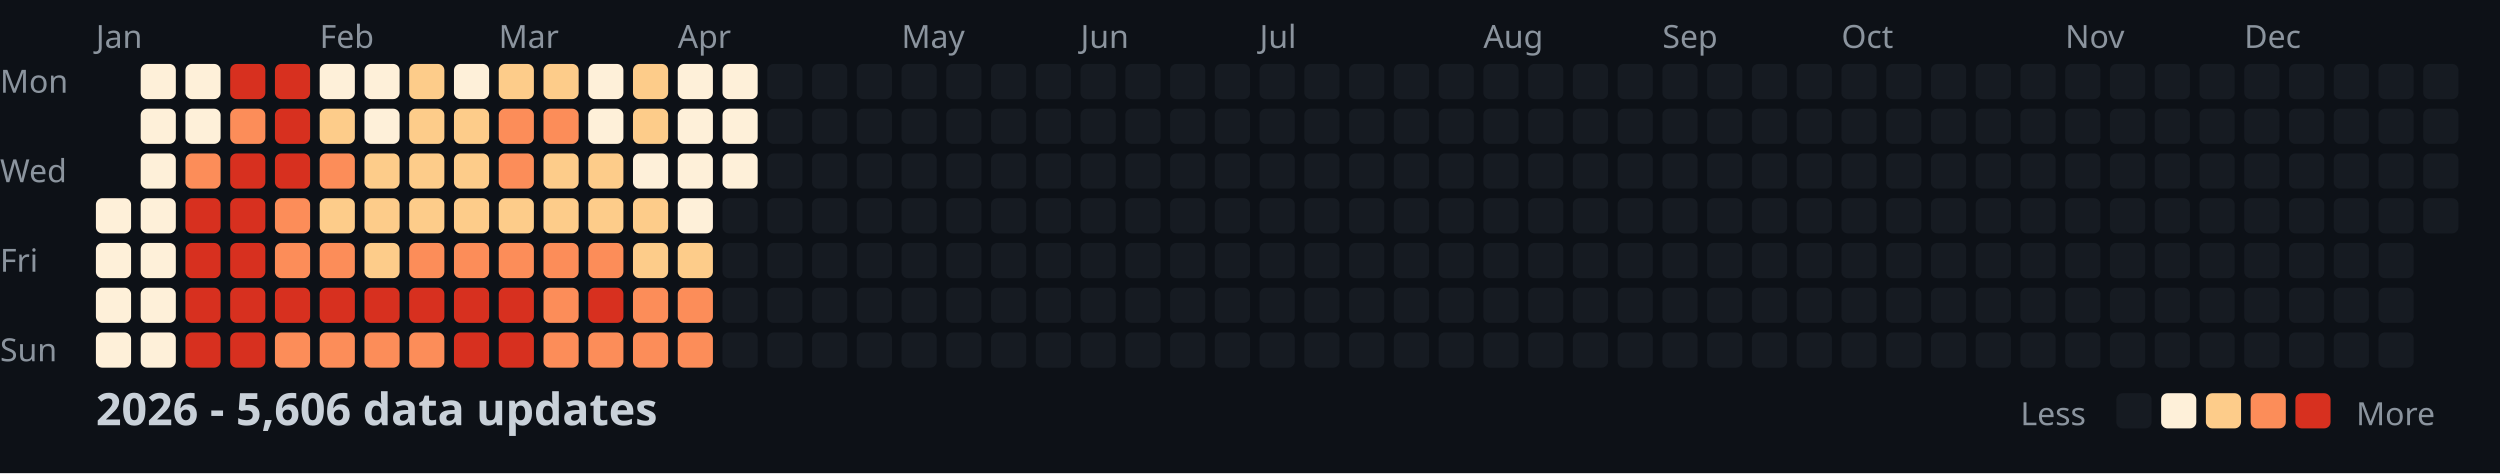
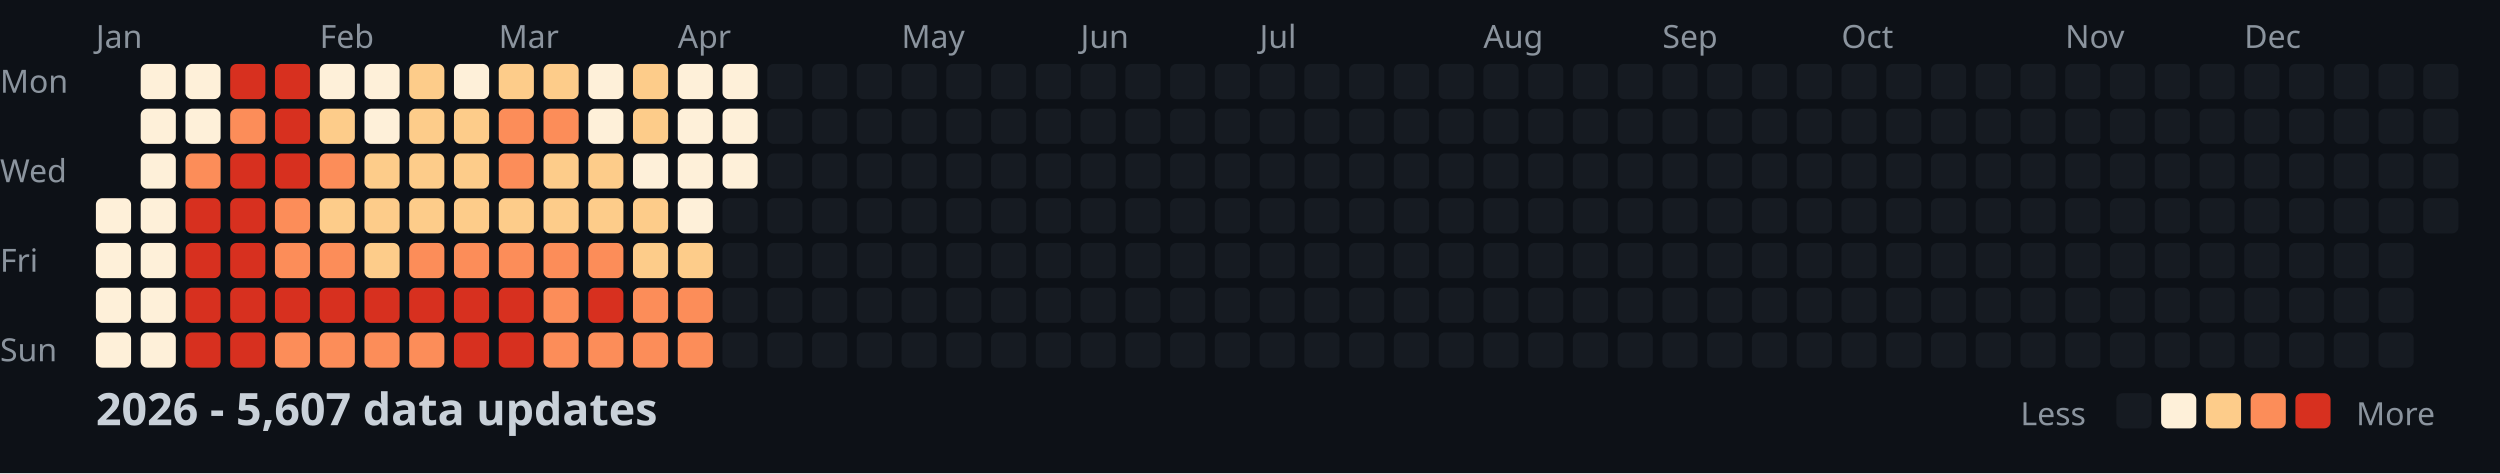
<svg xmlns="http://www.w3.org/2000/svg" width="782" height="148">
  <style>
    .month { font: 10px sans-serif; fill: #8b949e; }
    .day { font: 10px sans-serif; fill: #8b949e; }
    .title { font: bold 14px sans-serif; fill: #c9d1d9; }
    .legend { font: 10px sans-serif; fill: #8b949e; }
  </style>
  <rect width="100%" height="100%" fill="#0d1117" />
  <text x="0" y="29" class="day">Mon</text>
  <text x="0" y="57" class="day">Wed</text>
  <text x="0" y="85" class="day">Fri</text>
  <text x="0" y="113" class="day">Sun</text>
  <text x="30" y="15" class="month">Jan</text>
  <text x="100" y="15" class="month">Feb</text>
  <text x="156" y="15" class="month">Mar</text>
  <text x="212" y="15" class="month">Apr</text>
  <text x="282" y="15" class="month">May</text>
  <text x="338" y="15" class="month">Jun</text>
  <text x="394" y="15" class="month">Jul</text>
  <text x="464" y="15" class="month">Aug</text>
  <text x="520" y="15" class="month">Sep</text>
  <text x="576" y="15" class="month">Oct</text>
  <text x="646" y="15" class="month">Nov</text>
  <text x="702" y="15" class="month">Dec</text>
  <rect x="30" y="62" width="11" height="11" fill="#fef0d9" rx="2" />
  <rect x="30" y="76" width="11" height="11" fill="#fef0d9" rx="2" />
  <rect x="30" y="90" width="11" height="11" fill="#fef0d9" rx="2" />
  <rect x="30" y="104" width="11" height="11" fill="#fef0d9" rx="2" />
  <rect x="44" y="20" width="11" height="11" fill="#fef0d9" rx="2" />
  <rect x="44" y="34" width="11" height="11" fill="#fef0d9" rx="2" />
  <rect x="44" y="48" width="11" height="11" fill="#fef0d9" rx="2" />
  <rect x="44" y="62" width="11" height="11" fill="#fef0d9" rx="2" />
  <rect x="44" y="76" width="11" height="11" fill="#fef0d9" rx="2" />
  <rect x="44" y="90" width="11" height="11" fill="#fef0d9" rx="2" />
  <rect x="44" y="104" width="11" height="11" fill="#fef0d9" rx="2" />
  <rect x="58" y="20" width="11" height="11" fill="#fef0d9" rx="2" />
  <rect x="58" y="34" width="11" height="11" fill="#fef0d9" rx="2" />
  <rect x="58" y="48" width="11" height="11" fill="#fc8d59" rx="2" />
  <rect x="58" y="62" width="11" height="11" fill="#d7301f" rx="2" />
  <rect x="58" y="76" width="11" height="11" fill="#d7301f" rx="2" />
  <rect x="58" y="90" width="11" height="11" fill="#d7301f" rx="2" />
  <rect x="58" y="104" width="11" height="11" fill="#d7301f" rx="2" />
  <rect x="72" y="20" width="11" height="11" fill="#d7301f" rx="2" />
  <rect x="72" y="34" width="11" height="11" fill="#fc8d59" rx="2" />
  <rect x="72" y="48" width="11" height="11" fill="#d7301f" rx="2" />
  <rect x="72" y="62" width="11" height="11" fill="#d7301f" rx="2" />
  <rect x="72" y="76" width="11" height="11" fill="#d7301f" rx="2" />
  <rect x="72" y="90" width="11" height="11" fill="#d7301f" rx="2" />
  <rect x="72" y="104" width="11" height="11" fill="#d7301f" rx="2" />
  <rect x="86" y="20" width="11" height="11" fill="#d7301f" rx="2" />
  <rect x="86" y="34" width="11" height="11" fill="#d7301f" rx="2" />
  <rect x="86" y="48" width="11" height="11" fill="#d7301f" rx="2" />
  <rect x="86" y="62" width="11" height="11" fill="#fc8d59" rx="2" />
  <rect x="86" y="76" width="11" height="11" fill="#fc8d59" rx="2" />
  <rect x="86" y="90" width="11" height="11" fill="#d7301f" rx="2" />
  <rect x="86" y="104" width="11" height="11" fill="#fc8d59" rx="2" />
  <rect x="100" y="20" width="11" height="11" fill="#fef0d9" rx="2" />
  <rect x="100" y="34" width="11" height="11" fill="#fdcc8a" rx="2" />
  <rect x="100" y="48" width="11" height="11" fill="#fc8d59" rx="2" />
  <rect x="100" y="62" width="11" height="11" fill="#fdcc8a" rx="2" />
  <rect x="100" y="76" width="11" height="11" fill="#fc8d59" rx="2" />
  <rect x="100" y="90" width="11" height="11" fill="#d7301f" rx="2" />
  <rect x="100" y="104" width="11" height="11" fill="#fc8d59" rx="2" />
  <rect x="114" y="20" width="11" height="11" fill="#fef0d9" rx="2" />
  <rect x="114" y="34" width="11" height="11" fill="#fef0d9" rx="2" />
  <rect x="114" y="48" width="11" height="11" fill="#fdcc8a" rx="2" />
  <rect x="114" y="62" width="11" height="11" fill="#fdcc8a" rx="2" />
  <rect x="114" y="76" width="11" height="11" fill="#fdcc8a" rx="2" />
  <rect x="114" y="90" width="11" height="11" fill="#d7301f" rx="2" />
  <rect x="114" y="104" width="11" height="11" fill="#fc8d59" rx="2" />
  <rect x="128" y="20" width="11" height="11" fill="#fdcc8a" rx="2" />
  <rect x="128" y="34" width="11" height="11" fill="#fdcc8a" rx="2" />
  <rect x="128" y="48" width="11" height="11" fill="#fdcc8a" rx="2" />
  <rect x="128" y="62" width="11" height="11" fill="#fdcc8a" rx="2" />
  <rect x="128" y="76" width="11" height="11" fill="#fc8d59" rx="2" />
  <rect x="128" y="90" width="11" height="11" fill="#d7301f" rx="2" />
  <rect x="128" y="104" width="11" height="11" fill="#fc8d59" rx="2" />
  <rect x="142" y="20" width="11" height="11" fill="#fef0d9" rx="2" />
  <rect x="142" y="34" width="11" height="11" fill="#fdcc8a" rx="2" />
  <rect x="142" y="48" width="11" height="11" fill="#fdcc8a" rx="2" />
  <rect x="142" y="62" width="11" height="11" fill="#fdcc8a" rx="2" />
  <rect x="142" y="76" width="11" height="11" fill="#fc8d59" rx="2" />
  <rect x="142" y="90" width="11" height="11" fill="#d7301f" rx="2" />
  <rect x="142" y="104" width="11" height="11" fill="#d7301f" rx="2" />
  <rect x="156" y="20" width="11" height="11" fill="#fdcc8a" rx="2" />
  <rect x="156" y="34" width="11" height="11" fill="#fc8d59" rx="2" />
  <rect x="156" y="48" width="11" height="11" fill="#fc8d59" rx="2" />
  <rect x="156" y="62" width="11" height="11" fill="#fdcc8a" rx="2" />
  <rect x="156" y="76" width="11" height="11" fill="#fc8d59" rx="2" />
  <rect x="156" y="90" width="11" height="11" fill="#d7301f" rx="2" />
  <rect x="156" y="104" width="11" height="11" fill="#d7301f" rx="2" />
  <rect x="170" y="20" width="11" height="11" fill="#fdcc8a" rx="2" />
  <rect x="170" y="34" width="11" height="11" fill="#fc8d59" rx="2" />
  <rect x="170" y="48" width="11" height="11" fill="#fdcc8a" rx="2" />
  <rect x="170" y="62" width="11" height="11" fill="#fdcc8a" rx="2" />
  <rect x="170" y="76" width="11" height="11" fill="#fc8d59" rx="2" />
  <rect x="170" y="90" width="11" height="11" fill="#fc8d59" rx="2" />
  <rect x="170" y="104" width="11" height="11" fill="#fc8d59" rx="2" />
  <rect x="184" y="20" width="11" height="11" fill="#fef0d9" rx="2" />
  <rect x="184" y="34" width="11" height="11" fill="#fef0d9" rx="2" />
  <rect x="184" y="48" width="11" height="11" fill="#fdcc8a" rx="2" />
  <rect x="184" y="62" width="11" height="11" fill="#fdcc8a" rx="2" />
  <rect x="184" y="76" width="11" height="11" fill="#fc8d59" rx="2" />
  <rect x="184" y="90" width="11" height="11" fill="#d7301f" rx="2" />
  <rect x="184" y="104" width="11" height="11" fill="#fc8d59" rx="2" />
  <rect x="198" y="20" width="11" height="11" fill="#fdcc8a" rx="2" />
  <rect x="198" y="34" width="11" height="11" fill="#fdcc8a" rx="2" />
  <rect x="198" y="48" width="11" height="11" fill="#fef0d9" rx="2" />
  <rect x="198" y="62" width="11" height="11" fill="#fdcc8a" rx="2" />
  <rect x="198" y="76" width="11" height="11" fill="#fdcc8a" rx="2" />
  <rect x="198" y="90" width="11" height="11" fill="#fc8d59" rx="2" />
  <rect x="198" y="104" width="11" height="11" fill="#fc8d59" rx="2" />
  <rect x="212" y="20" width="11" height="11" fill="#fef0d9" rx="2" />
  <rect x="212" y="34" width="11" height="11" fill="#fef0d9" rx="2" />
  <rect x="212" y="48" width="11" height="11" fill="#fef0d9" rx="2" />
  <rect x="212" y="62" width="11" height="11" fill="#fef0d9" rx="2" />
  <rect x="212" y="76" width="11" height="11" fill="#fdcc8a" rx="2" />
  <rect x="212" y="90" width="11" height="11" fill="#fc8d59" rx="2" />
  <rect x="212" y="104" width="11" height="11" fill="#fc8d59" rx="2" />
  <rect x="226" y="20" width="11" height="11" fill="#fef0d9" rx="2" />
  <rect x="226" y="34" width="11" height="11" fill="#fef0d9" rx="2" />
  <rect x="226" y="48" width="11" height="11" fill="#fef0d9" rx="2" />
  <rect x="226" y="62" width="11" height="11" fill="#161b22" rx="2" />
  <rect x="226" y="76" width="11" height="11" fill="#161b22" rx="2" />
  <rect x="226" y="90" width="11" height="11" fill="#161b22" rx="2" />
  <rect x="226" y="104" width="11" height="11" fill="#161b22" rx="2" />
  <rect x="240" y="20" width="11" height="11" fill="#161b22" rx="2" />
  <rect x="240" y="34" width="11" height="11" fill="#161b22" rx="2" />
  <rect x="240" y="48" width="11" height="11" fill="#161b22" rx="2" />
  <rect x="240" y="62" width="11" height="11" fill="#161b22" rx="2" />
  <rect x="240" y="76" width="11" height="11" fill="#161b22" rx="2" />
  <rect x="240" y="90" width="11" height="11" fill="#161b22" rx="2" />
  <rect x="240" y="104" width="11" height="11" fill="#161b22" rx="2" />
  <rect x="254" y="20" width="11" height="11" fill="#161b22" rx="2" />
  <rect x="254" y="34" width="11" height="11" fill="#161b22" rx="2" />
  <rect x="254" y="48" width="11" height="11" fill="#161b22" rx="2" />
  <rect x="254" y="62" width="11" height="11" fill="#161b22" rx="2" />
  <rect x="254" y="76" width="11" height="11" fill="#161b22" rx="2" />
  <rect x="254" y="90" width="11" height="11" fill="#161b22" rx="2" />
  <rect x="254" y="104" width="11" height="11" fill="#161b22" rx="2" />
  <rect x="268" y="20" width="11" height="11" fill="#161b22" rx="2" />
  <rect x="268" y="34" width="11" height="11" fill="#161b22" rx="2" />
  <rect x="268" y="48" width="11" height="11" fill="#161b22" rx="2" />
  <rect x="268" y="62" width="11" height="11" fill="#161b22" rx="2" />
  <rect x="268" y="76" width="11" height="11" fill="#161b22" rx="2" />
  <rect x="268" y="90" width="11" height="11" fill="#161b22" rx="2" />
  <rect x="268" y="104" width="11" height="11" fill="#161b22" rx="2" />
  <rect x="282" y="20" width="11" height="11" fill="#161b22" rx="2" />
  <rect x="282" y="34" width="11" height="11" fill="#161b22" rx="2" />
  <rect x="282" y="48" width="11" height="11" fill="#161b22" rx="2" />
  <rect x="282" y="62" width="11" height="11" fill="#161b22" rx="2" />
  <rect x="282" y="76" width="11" height="11" fill="#161b22" rx="2" />
  <rect x="282" y="90" width="11" height="11" fill="#161b22" rx="2" />
  <rect x="282" y="104" width="11" height="11" fill="#161b22" rx="2" />
  <rect x="296" y="20" width="11" height="11" fill="#161b22" rx="2" />
  <rect x="296" y="34" width="11" height="11" fill="#161b22" rx="2" />
  <rect x="296" y="48" width="11" height="11" fill="#161b22" rx="2" />
  <rect x="296" y="62" width="11" height="11" fill="#161b22" rx="2" />
  <rect x="296" y="76" width="11" height="11" fill="#161b22" rx="2" />
  <rect x="296" y="90" width="11" height="11" fill="#161b22" rx="2" />
  <rect x="296" y="104" width="11" height="11" fill="#161b22" rx="2" />
  <rect x="310" y="20" width="11" height="11" fill="#161b22" rx="2" />
  <rect x="310" y="34" width="11" height="11" fill="#161b22" rx="2" />
  <rect x="310" y="48" width="11" height="11" fill="#161b22" rx="2" />
  <rect x="310" y="62" width="11" height="11" fill="#161b22" rx="2" />
  <rect x="310" y="76" width="11" height="11" fill="#161b22" rx="2" />
  <rect x="310" y="90" width="11" height="11" fill="#161b22" rx="2" />
  <rect x="310" y="104" width="11" height="11" fill="#161b22" rx="2" />
  <rect x="324" y="20" width="11" height="11" fill="#161b22" rx="2" />
  <rect x="324" y="34" width="11" height="11" fill="#161b22" rx="2" />
  <rect x="324" y="48" width="11" height="11" fill="#161b22" rx="2" />
  <rect x="324" y="62" width="11" height="11" fill="#161b22" rx="2" />
  <rect x="324" y="76" width="11" height="11" fill="#161b22" rx="2" />
  <rect x="324" y="90" width="11" height="11" fill="#161b22" rx="2" />
  <rect x="324" y="104" width="11" height="11" fill="#161b22" rx="2" />
  <rect x="338" y="20" width="11" height="11" fill="#161b22" rx="2" />
  <rect x="338" y="34" width="11" height="11" fill="#161b22" rx="2" />
  <rect x="338" y="48" width="11" height="11" fill="#161b22" rx="2" />
  <rect x="338" y="62" width="11" height="11" fill="#161b22" rx="2" />
  <rect x="338" y="76" width="11" height="11" fill="#161b22" rx="2" />
  <rect x="338" y="90" width="11" height="11" fill="#161b22" rx="2" />
  <rect x="338" y="104" width="11" height="11" fill="#161b22" rx="2" />
  <rect x="352" y="20" width="11" height="11" fill="#161b22" rx="2" />
  <rect x="352" y="34" width="11" height="11" fill="#161b22" rx="2" />
  <rect x="352" y="48" width="11" height="11" fill="#161b22" rx="2" />
  <rect x="352" y="62" width="11" height="11" fill="#161b22" rx="2" />
  <rect x="352" y="76" width="11" height="11" fill="#161b22" rx="2" />
  <rect x="352" y="90" width="11" height="11" fill="#161b22" rx="2" />
  <rect x="352" y="104" width="11" height="11" fill="#161b22" rx="2" />
  <rect x="366" y="20" width="11" height="11" fill="#161b22" rx="2" />
  <rect x="366" y="34" width="11" height="11" fill="#161b22" rx="2" />
  <rect x="366" y="48" width="11" height="11" fill="#161b22" rx="2" />
  <rect x="366" y="62" width="11" height="11" fill="#161b22" rx="2" />
  <rect x="366" y="76" width="11" height="11" fill="#161b22" rx="2" />
  <rect x="366" y="90" width="11" height="11" fill="#161b22" rx="2" />
  <rect x="366" y="104" width="11" height="11" fill="#161b22" rx="2" />
  <rect x="380" y="20" width="11" height="11" fill="#161b22" rx="2" />
  <rect x="380" y="34" width="11" height="11" fill="#161b22" rx="2" />
  <rect x="380" y="48" width="11" height="11" fill="#161b22" rx="2" />
  <rect x="380" y="62" width="11" height="11" fill="#161b22" rx="2" />
  <rect x="380" y="76" width="11" height="11" fill="#161b22" rx="2" />
  <rect x="380" y="90" width="11" height="11" fill="#161b22" rx="2" />
  <rect x="380" y="104" width="11" height="11" fill="#161b22" rx="2" />
  <rect x="394" y="20" width="11" height="11" fill="#161b22" rx="2" />
  <rect x="394" y="34" width="11" height="11" fill="#161b22" rx="2" />
  <rect x="394" y="48" width="11" height="11" fill="#161b22" rx="2" />
  <rect x="394" y="62" width="11" height="11" fill="#161b22" rx="2" />
  <rect x="394" y="76" width="11" height="11" fill="#161b22" rx="2" />
  <rect x="394" y="90" width="11" height="11" fill="#161b22" rx="2" />
  <rect x="394" y="104" width="11" height="11" fill="#161b22" rx="2" />
  <rect x="408" y="20" width="11" height="11" fill="#161b22" rx="2" />
  <rect x="408" y="34" width="11" height="11" fill="#161b22" rx="2" />
  <rect x="408" y="48" width="11" height="11" fill="#161b22" rx="2" />
  <rect x="408" y="62" width="11" height="11" fill="#161b22" rx="2" />
  <rect x="408" y="76" width="11" height="11" fill="#161b22" rx="2" />
  <rect x="408" y="90" width="11" height="11" fill="#161b22" rx="2" />
  <rect x="408" y="104" width="11" height="11" fill="#161b22" rx="2" />
  <rect x="422" y="20" width="11" height="11" fill="#161b22" rx="2" />
  <rect x="422" y="34" width="11" height="11" fill="#161b22" rx="2" />
  <rect x="422" y="48" width="11" height="11" fill="#161b22" rx="2" />
  <rect x="422" y="62" width="11" height="11" fill="#161b22" rx="2" />
  <rect x="422" y="76" width="11" height="11" fill="#161b22" rx="2" />
  <rect x="422" y="90" width="11" height="11" fill="#161b22" rx="2" />
  <rect x="422" y="104" width="11" height="11" fill="#161b22" rx="2" />
  <rect x="436" y="20" width="11" height="11" fill="#161b22" rx="2" />
  <rect x="436" y="34" width="11" height="11" fill="#161b22" rx="2" />
  <rect x="436" y="48" width="11" height="11" fill="#161b22" rx="2" />
  <rect x="436" y="62" width="11" height="11" fill="#161b22" rx="2" />
  <rect x="436" y="76" width="11" height="11" fill="#161b22" rx="2" />
  <rect x="436" y="90" width="11" height="11" fill="#161b22" rx="2" />
  <rect x="436" y="104" width="11" height="11" fill="#161b22" rx="2" />
  <rect x="450" y="20" width="11" height="11" fill="#161b22" rx="2" />
  <rect x="450" y="34" width="11" height="11" fill="#161b22" rx="2" />
  <rect x="450" y="48" width="11" height="11" fill="#161b22" rx="2" />
  <rect x="450" y="62" width="11" height="11" fill="#161b22" rx="2" />
  <rect x="450" y="76" width="11" height="11" fill="#161b22" rx="2" />
  <rect x="450" y="90" width="11" height="11" fill="#161b22" rx="2" />
  <rect x="450" y="104" width="11" height="11" fill="#161b22" rx="2" />
  <rect x="464" y="20" width="11" height="11" fill="#161b22" rx="2" />
  <rect x="464" y="34" width="11" height="11" fill="#161b22" rx="2" />
  <rect x="464" y="48" width="11" height="11" fill="#161b22" rx="2" />
  <rect x="464" y="62" width="11" height="11" fill="#161b22" rx="2" />
  <rect x="464" y="76" width="11" height="11" fill="#161b22" rx="2" />
  <rect x="464" y="90" width="11" height="11" fill="#161b22" rx="2" />
  <rect x="464" y="104" width="11" height="11" fill="#161b22" rx="2" />
  <rect x="478" y="20" width="11" height="11" fill="#161b22" rx="2" />
  <rect x="478" y="34" width="11" height="11" fill="#161b22" rx="2" />
  <rect x="478" y="48" width="11" height="11" fill="#161b22" rx="2" />
  <rect x="478" y="62" width="11" height="11" fill="#161b22" rx="2" />
  <rect x="478" y="76" width="11" height="11" fill="#161b22" rx="2" />
  <rect x="478" y="90" width="11" height="11" fill="#161b22" rx="2" />
  <rect x="478" y="104" width="11" height="11" fill="#161b22" rx="2" />
  <rect x="492" y="20" width="11" height="11" fill="#161b22" rx="2" />
  <rect x="492" y="34" width="11" height="11" fill="#161b22" rx="2" />
  <rect x="492" y="48" width="11" height="11" fill="#161b22" rx="2" />
  <rect x="492" y="62" width="11" height="11" fill="#161b22" rx="2" />
  <rect x="492" y="76" width="11" height="11" fill="#161b22" rx="2" />
  <rect x="492" y="90" width="11" height="11" fill="#161b22" rx="2" />
  <rect x="492" y="104" width="11" height="11" fill="#161b22" rx="2" />
  <rect x="506" y="20" width="11" height="11" fill="#161b22" rx="2" />
  <rect x="506" y="34" width="11" height="11" fill="#161b22" rx="2" />
  <rect x="506" y="48" width="11" height="11" fill="#161b22" rx="2" />
  <rect x="506" y="62" width="11" height="11" fill="#161b22" rx="2" />
  <rect x="506" y="76" width="11" height="11" fill="#161b22" rx="2" />
  <rect x="506" y="90" width="11" height="11" fill="#161b22" rx="2" />
  <rect x="506" y="104" width="11" height="11" fill="#161b22" rx="2" />
  <rect x="520" y="20" width="11" height="11" fill="#161b22" rx="2" />
  <rect x="520" y="34" width="11" height="11" fill="#161b22" rx="2" />
  <rect x="520" y="48" width="11" height="11" fill="#161b22" rx="2" />
  <rect x="520" y="62" width="11" height="11" fill="#161b22" rx="2" />
  <rect x="520" y="76" width="11" height="11" fill="#161b22" rx="2" />
  <rect x="520" y="90" width="11" height="11" fill="#161b22" rx="2" />
  <rect x="520" y="104" width="11" height="11" fill="#161b22" rx="2" />
  <rect x="534" y="20" width="11" height="11" fill="#161b22" rx="2" />
  <rect x="534" y="34" width="11" height="11" fill="#161b22" rx="2" />
  <rect x="534" y="48" width="11" height="11" fill="#161b22" rx="2" />
  <rect x="534" y="62" width="11" height="11" fill="#161b22" rx="2" />
  <rect x="534" y="76" width="11" height="11" fill="#161b22" rx="2" />
  <rect x="534" y="90" width="11" height="11" fill="#161b22" rx="2" />
  <rect x="534" y="104" width="11" height="11" fill="#161b22" rx="2" />
  <rect x="548" y="20" width="11" height="11" fill="#161b22" rx="2" />
  <rect x="548" y="34" width="11" height="11" fill="#161b22" rx="2" />
  <rect x="548" y="48" width="11" height="11" fill="#161b22" rx="2" />
  <rect x="548" y="62" width="11" height="11" fill="#161b22" rx="2" />
  <rect x="548" y="76" width="11" height="11" fill="#161b22" rx="2" />
  <rect x="548" y="90" width="11" height="11" fill="#161b22" rx="2" />
  <rect x="548" y="104" width="11" height="11" fill="#161b22" rx="2" />
  <rect x="562" y="20" width="11" height="11" fill="#161b22" rx="2" />
  <rect x="562" y="34" width="11" height="11" fill="#161b22" rx="2" />
  <rect x="562" y="48" width="11" height="11" fill="#161b22" rx="2" />
  <rect x="562" y="62" width="11" height="11" fill="#161b22" rx="2" />
  <rect x="562" y="76" width="11" height="11" fill="#161b22" rx="2" />
  <rect x="562" y="90" width="11" height="11" fill="#161b22" rx="2" />
  <rect x="562" y="104" width="11" height="11" fill="#161b22" rx="2" />
  <rect x="576" y="20" width="11" height="11" fill="#161b22" rx="2" />
  <rect x="576" y="34" width="11" height="11" fill="#161b22" rx="2" />
  <rect x="576" y="48" width="11" height="11" fill="#161b22" rx="2" />
  <rect x="576" y="62" width="11" height="11" fill="#161b22" rx="2" />
  <rect x="576" y="76" width="11" height="11" fill="#161b22" rx="2" />
  <rect x="576" y="90" width="11" height="11" fill="#161b22" rx="2" />
  <rect x="576" y="104" width="11" height="11" fill="#161b22" rx="2" />
  <rect x="590" y="20" width="11" height="11" fill="#161b22" rx="2" />
  <rect x="590" y="34" width="11" height="11" fill="#161b22" rx="2" />
  <rect x="590" y="48" width="11" height="11" fill="#161b22" rx="2" />
  <rect x="590" y="62" width="11" height="11" fill="#161b22" rx="2" />
  <rect x="590" y="76" width="11" height="11" fill="#161b22" rx="2" />
  <rect x="590" y="90" width="11" height="11" fill="#161b22" rx="2" />
  <rect x="590" y="104" width="11" height="11" fill="#161b22" rx="2" />
  <rect x="604" y="20" width="11" height="11" fill="#161b22" rx="2" />
  <rect x="604" y="34" width="11" height="11" fill="#161b22" rx="2" />
  <rect x="604" y="48" width="11" height="11" fill="#161b22" rx="2" />
  <rect x="604" y="62" width="11" height="11" fill="#161b22" rx="2" />
  <rect x="604" y="76" width="11" height="11" fill="#161b22" rx="2" />
  <rect x="604" y="90" width="11" height="11" fill="#161b22" rx="2" />
  <rect x="604" y="104" width="11" height="11" fill="#161b22" rx="2" />
  <rect x="618" y="20" width="11" height="11" fill="#161b22" rx="2" />
  <rect x="618" y="34" width="11" height="11" fill="#161b22" rx="2" />
  <rect x="618" y="48" width="11" height="11" fill="#161b22" rx="2" />
  <rect x="618" y="62" width="11" height="11" fill="#161b22" rx="2" />
  <rect x="618" y="76" width="11" height="11" fill="#161b22" rx="2" />
  <rect x="618" y="90" width="11" height="11" fill="#161b22" rx="2" />
  <rect x="618" y="104" width="11" height="11" fill="#161b22" rx="2" />
  <rect x="632" y="20" width="11" height="11" fill="#161b22" rx="2" />
  <rect x="632" y="34" width="11" height="11" fill="#161b22" rx="2" />
  <rect x="632" y="48" width="11" height="11" fill="#161b22" rx="2" />
  <rect x="632" y="62" width="11" height="11" fill="#161b22" rx="2" />
  <rect x="632" y="76" width="11" height="11" fill="#161b22" rx="2" />
  <rect x="632" y="90" width="11" height="11" fill="#161b22" rx="2" />
  <rect x="632" y="104" width="11" height="11" fill="#161b22" rx="2" />
  <rect x="646" y="20" width="11" height="11" fill="#161b22" rx="2" />
  <rect x="646" y="34" width="11" height="11" fill="#161b22" rx="2" />
  <rect x="646" y="48" width="11" height="11" fill="#161b22" rx="2" />
  <rect x="646" y="62" width="11" height="11" fill="#161b22" rx="2" />
  <rect x="646" y="76" width="11" height="11" fill="#161b22" rx="2" />
  <rect x="646" y="90" width="11" height="11" fill="#161b22" rx="2" />
  <rect x="646" y="104" width="11" height="11" fill="#161b22" rx="2" />
  <rect x="660" y="20" width="11" height="11" fill="#161b22" rx="2" />
  <rect x="660" y="34" width="11" height="11" fill="#161b22" rx="2" />
  <rect x="660" y="48" width="11" height="11" fill="#161b22" rx="2" />
  <rect x="660" y="62" width="11" height="11" fill="#161b22" rx="2" />
  <rect x="660" y="76" width="11" height="11" fill="#161b22" rx="2" />
  <rect x="660" y="90" width="11" height="11" fill="#161b22" rx="2" />
  <rect x="660" y="104" width="11" height="11" fill="#161b22" rx="2" />
  <rect x="674" y="20" width="11" height="11" fill="#161b22" rx="2" />
  <rect x="674" y="34" width="11" height="11" fill="#161b22" rx="2" />
  <rect x="674" y="48" width="11" height="11" fill="#161b22" rx="2" />
  <rect x="674" y="62" width="11" height="11" fill="#161b22" rx="2" />
  <rect x="674" y="76" width="11" height="11" fill="#161b22" rx="2" />
  <rect x="674" y="90" width="11" height="11" fill="#161b22" rx="2" />
  <rect x="674" y="104" width="11" height="11" fill="#161b22" rx="2" />
  <rect x="688" y="20" width="11" height="11" fill="#161b22" rx="2" />
  <rect x="688" y="34" width="11" height="11" fill="#161b22" rx="2" />
  <rect x="688" y="48" width="11" height="11" fill="#161b22" rx="2" />
  <rect x="688" y="62" width="11" height="11" fill="#161b22" rx="2" />
  <rect x="688" y="76" width="11" height="11" fill="#161b22" rx="2" />
  <rect x="688" y="90" width="11" height="11" fill="#161b22" rx="2" />
  <rect x="688" y="104" width="11" height="11" fill="#161b22" rx="2" />
  <rect x="702" y="20" width="11" height="11" fill="#161b22" rx="2" />
  <rect x="702" y="34" width="11" height="11" fill="#161b22" rx="2" />
  <rect x="702" y="48" width="11" height="11" fill="#161b22" rx="2" />
  <rect x="702" y="62" width="11" height="11" fill="#161b22" rx="2" />
  <rect x="702" y="76" width="11" height="11" fill="#161b22" rx="2" />
  <rect x="702" y="90" width="11" height="11" fill="#161b22" rx="2" />
  <rect x="702" y="104" width="11" height="11" fill="#161b22" rx="2" />
  <rect x="716" y="20" width="11" height="11" fill="#161b22" rx="2" />
  <rect x="716" y="34" width="11" height="11" fill="#161b22" rx="2" />
  <rect x="716" y="48" width="11" height="11" fill="#161b22" rx="2" />
  <rect x="716" y="62" width="11" height="11" fill="#161b22" rx="2" />
  <rect x="716" y="76" width="11" height="11" fill="#161b22" rx="2" />
  <rect x="716" y="90" width="11" height="11" fill="#161b22" rx="2" />
  <rect x="716" y="104" width="11" height="11" fill="#161b22" rx="2" />
  <rect x="730" y="20" width="11" height="11" fill="#161b22" rx="2" />
  <rect x="730" y="34" width="11" height="11" fill="#161b22" rx="2" />
  <rect x="730" y="48" width="11" height="11" fill="#161b22" rx="2" />
  <rect x="730" y="62" width="11" height="11" fill="#161b22" rx="2" />
  <rect x="730" y="76" width="11" height="11" fill="#161b22" rx="2" />
  <rect x="730" y="90" width="11" height="11" fill="#161b22" rx="2" />
  <rect x="730" y="104" width="11" height="11" fill="#161b22" rx="2" />
  <rect x="744" y="20" width="11" height="11" fill="#161b22" rx="2" />
  <rect x="744" y="34" width="11" height="11" fill="#161b22" rx="2" />
  <rect x="744" y="48" width="11" height="11" fill="#161b22" rx="2" />
  <rect x="744" y="62" width="11" height="11" fill="#161b22" rx="2" />
  <rect x="744" y="76" width="11" height="11" fill="#161b22" rx="2" />
  <rect x="744" y="90" width="11" height="11" fill="#161b22" rx="2" />
  <rect x="744" y="104" width="11" height="11" fill="#161b22" rx="2" />
  <rect x="758" y="20" width="11" height="11" fill="#161b22" rx="2" />
  <rect x="758" y="34" width="11" height="11" fill="#161b22" rx="2" />
  <rect x="758" y="48" width="11" height="11" fill="#161b22" rx="2" />
  <rect x="758" y="62" width="11" height="11" fill="#161b22" rx="2" />
-   <text x="30" y="133" class="title">2026 - 5,606 data updates</text>
+   <text x="30" y="133" class="title">2026 - 5,607 data updates</text>
  <text x="632" y="133" class="legend">Less</text>
  <rect x="662" y="123" width="11" height="11" fill="#161b22" rx="2" />
  <rect x="676" y="123" width="11" height="11" fill="#fef0d9" rx="2" />
  <rect x="690" y="123" width="11" height="11" fill="#fdcc8a" rx="2" />
  <rect x="704" y="123" width="11" height="11" fill="#fc8d59" rx="2" />
  <rect x="718" y="123" width="11" height="11" fill="#d7301f" rx="2" />
  <text x="737" y="133" class="legend">More</text>
</svg>
